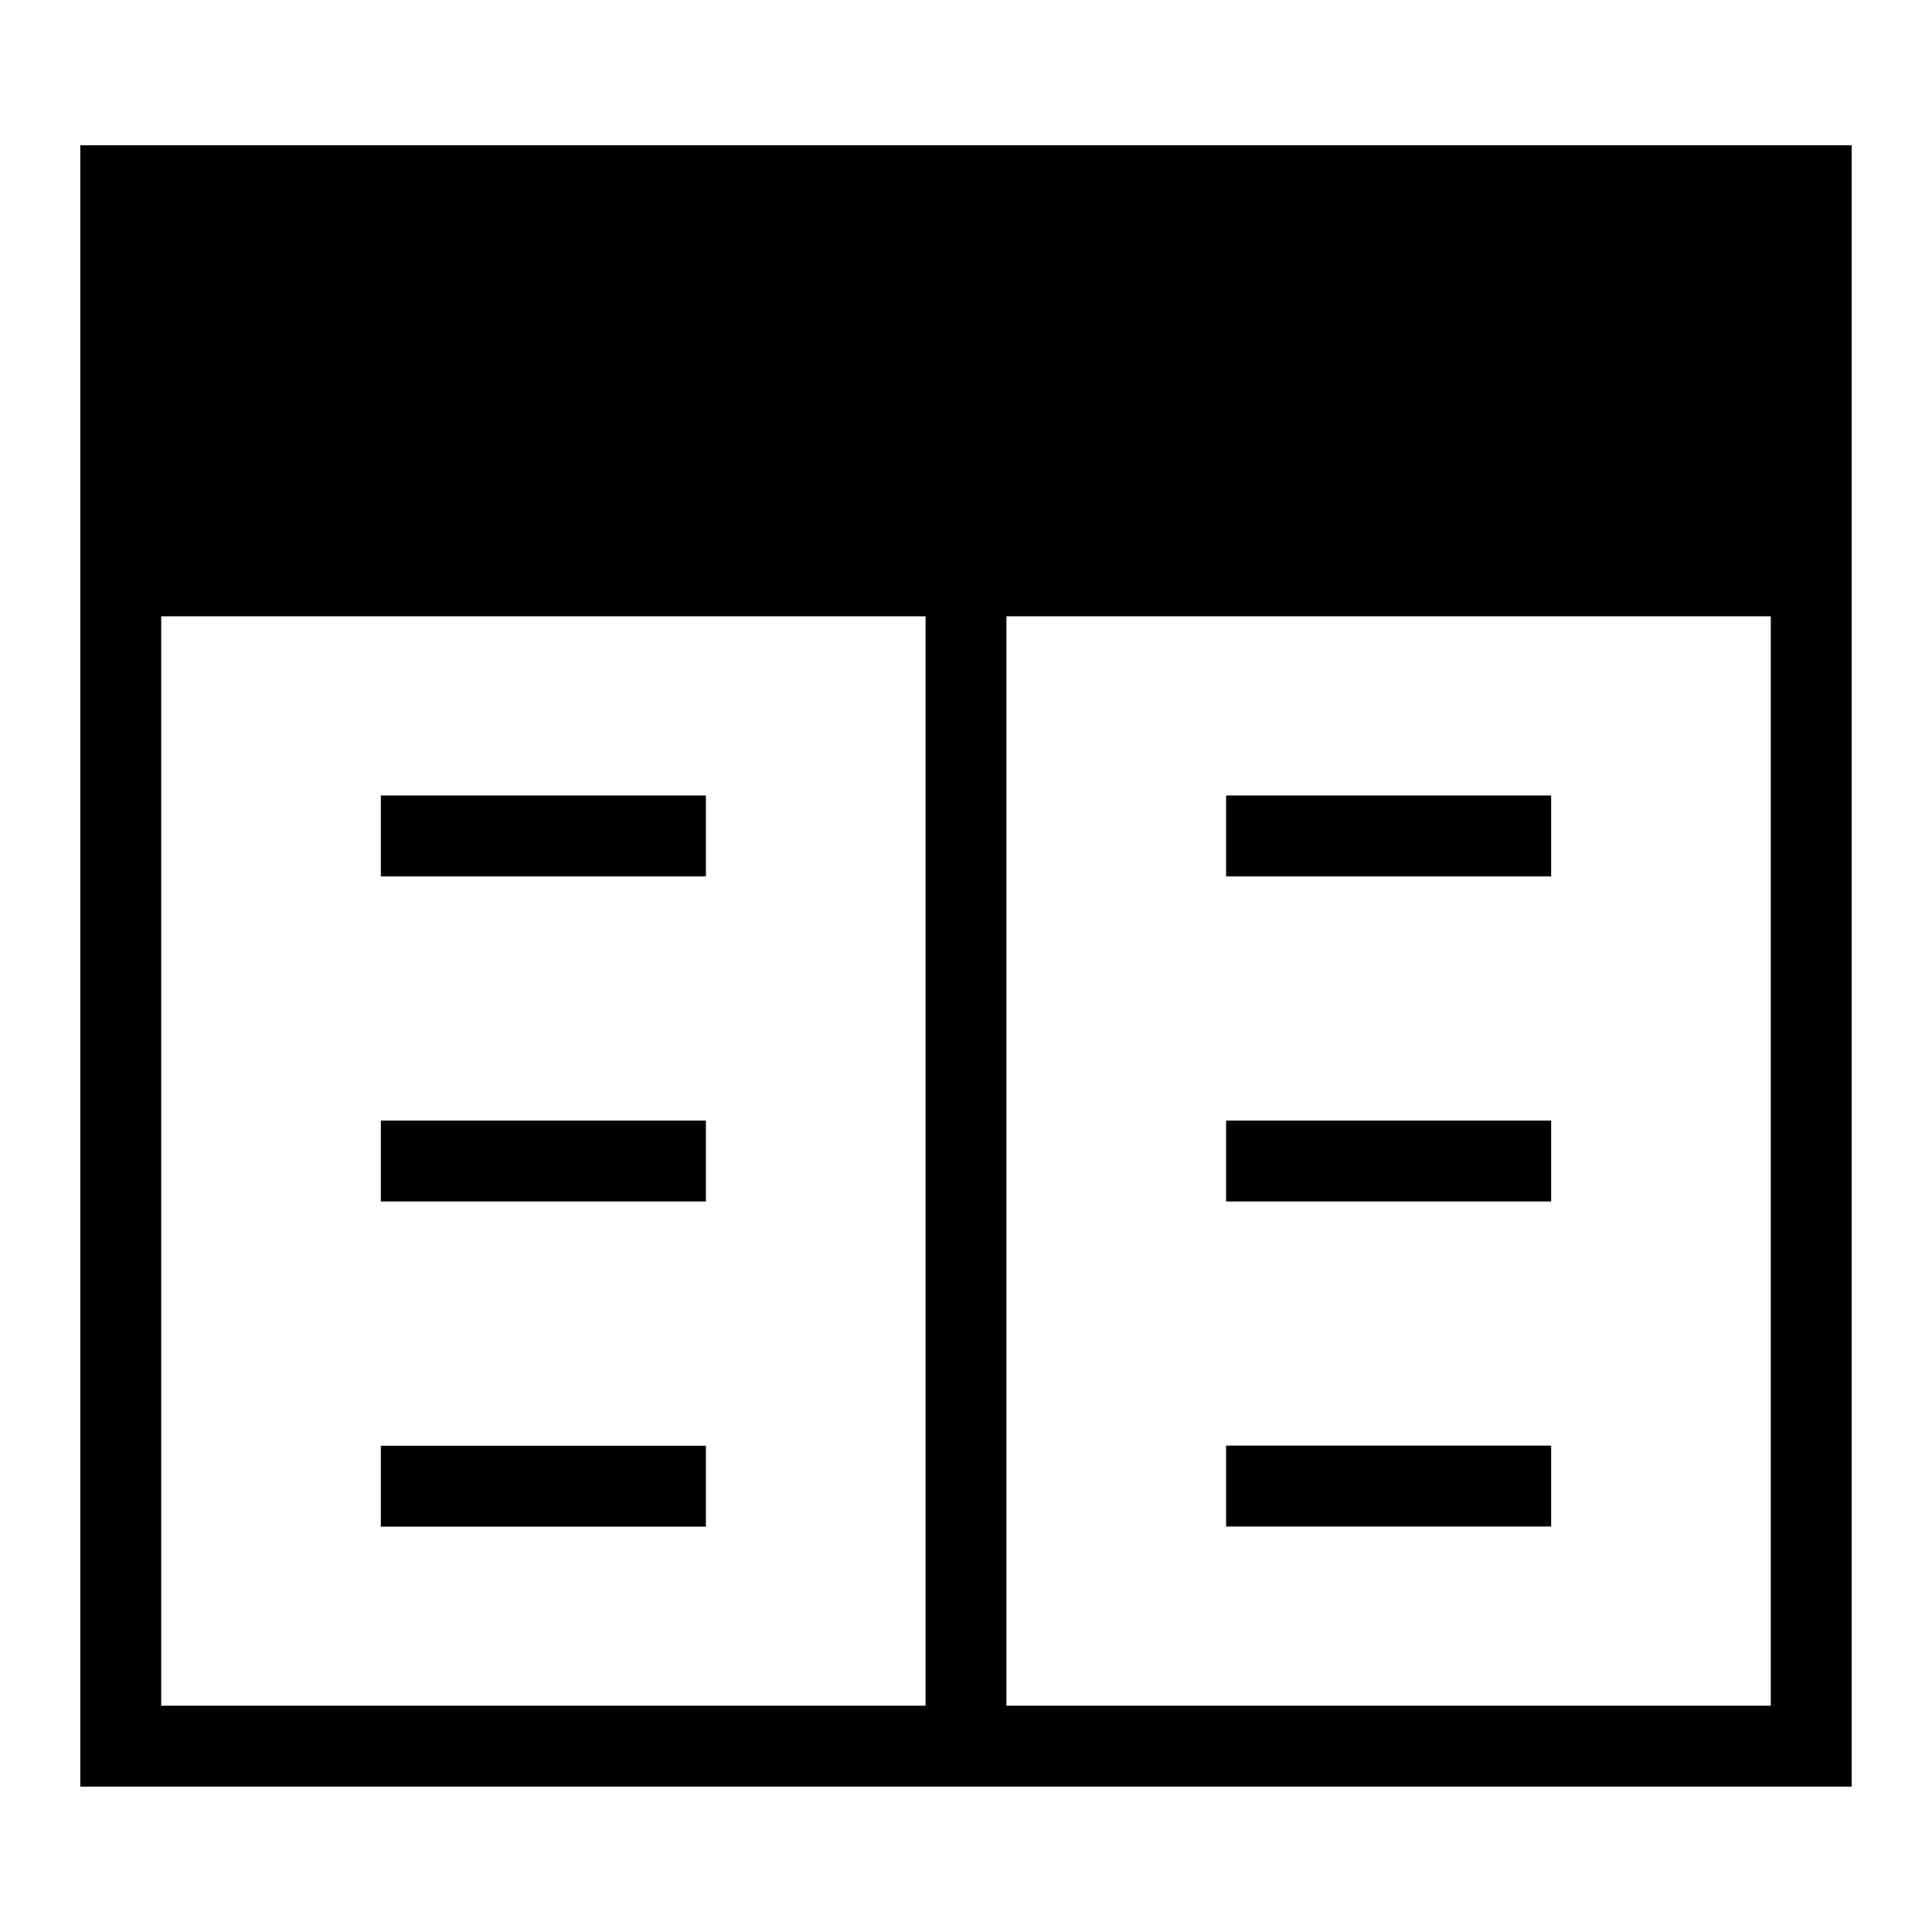
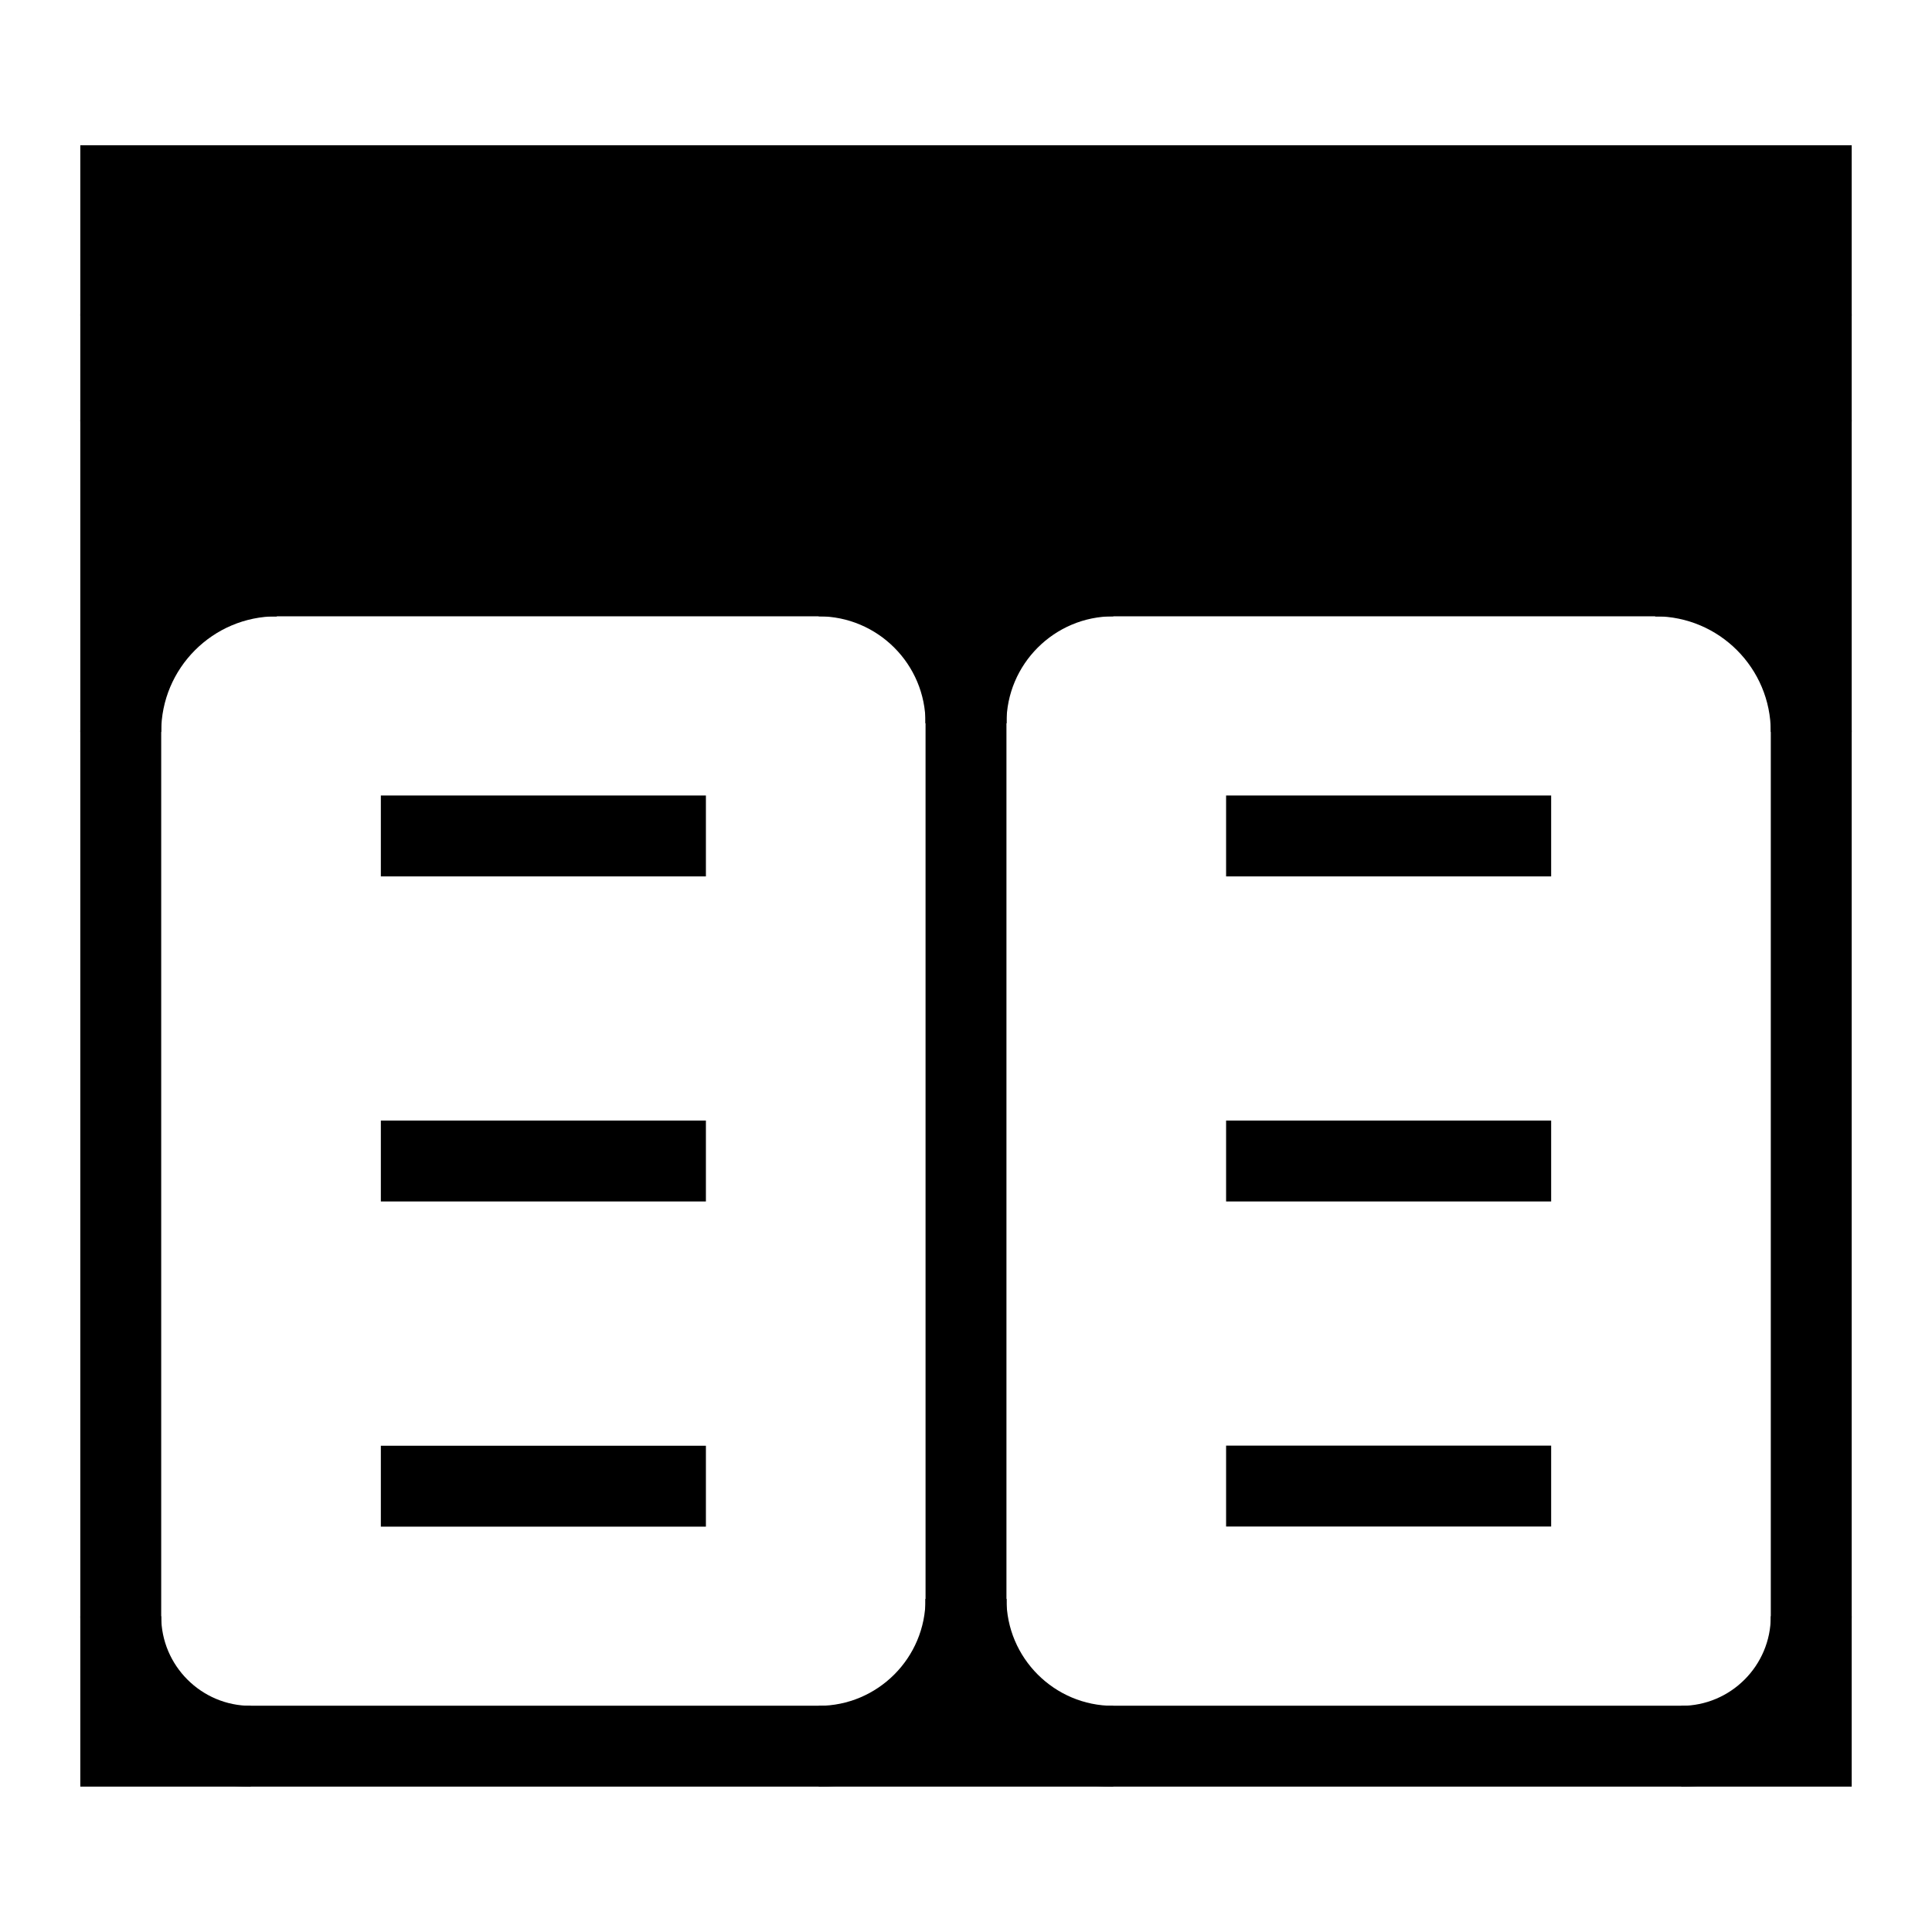
<svg xmlns="http://www.w3.org/2000/svg" width="16" height="16" stroke-width="0.67" viewBox="0 0 16 16">
  <path fill="currentColor" fill-rule="evenodd" d="M1 1.538h14V4.769h-14Z" />
  <path fill="none" stroke="currentColor" stroke-width="0.67" d="M1 1.538h14v12.923h-14Z" />
+   <path fill="currentColor" d="M13.923 1.538a1.077 1.077 0 0 1 1.077 1.077V1.538Z" />
+   <path fill="none" stroke="currentColor" stroke-width="0.67" d="M13.923 1.538a1.077 1.077 0 0 1 1.077 1.077" />
+   <path fill="currentColor" d="M15 13.385a1.077 1.077 0 0 1-1.077 1.077h1.077Z" />
+   <path fill="none" stroke="currentColor" stroke-width="0.67" d="M15 13.385a1.077 1.077 0 0 1-1.077 1.077" />
+   <path fill="currentColor" d="M2.077 14.462A1.077 1.077 0 0 1 1 13.385v1.077Z" />
+   <path fill="none" stroke="currentColor" stroke-width="0.67" d="M2.077 14.462A1.077 1.077 0 0 1 1 13.385" />
+   <path fill="currentColor" d="M1 2.615a1.077 1.077 0 0 1 1.077-1.077H1Z" />
+   <path fill="none" stroke="currentColor" stroke-width="0.67" d="M1 2.615a1.077 1.077 0 0 1 1.077-1.077" />
  <path fill="none" stroke="currentColor" stroke-width="0.67" d="M1 4.769h14m-7 0v9.692M3.154 6.923h2.692M3.154 9.615h2.692M3.154 12.308h2.692m4.308-5.385h2.692m-2.692 2.692h2.692m-2.692 2.692h2.692" />
+   <path fill="currentColor" d="M9.077 4.769a1.077 1.077 0 0 0-1.077 1.077V4.769Z" />
+   <path fill="none" stroke="currentColor" stroke-width="0.67" d="M9.077 4.769a1.077 1.077 0 0 0-1.077 1.077" />
+   <path fill="currentColor" d="M8 5.846A1.077 1.077 0 0 0 6.923 4.769h1.077Z" />
+   <path fill="none" stroke="currentColor" stroke-width="0.67" d="M8 5.846A1.077 1.077 0 0 0 6.923 4.769" />
+   <path fill="currentColor" d="M2.292 4.769A1.292 1.292 0 0 1 1 3.477V4.769Z" />
+   <path fill="none" stroke="currentColor" stroke-width="0.67" d="M2.292 4.769A1.292 1.292 0 0 1 1 3.477" />
+   <path fill="currentColor" d="M2.292 4.769A1.292 1.292 0 0 0 1 6.062V4.769Z" />
+   <path fill="none" stroke="currentColor" stroke-width="0.67" d="M2.292 4.769A1.292 1.292 0 0 0 1 6.062" />
+   <path fill="currentColor" d="M13.708 4.769A1.292 1.292 0 0 0 15 3.477V4.769Z" />
+   <path fill="none" stroke="currentColor" stroke-width="0.67" d="M13.708 4.769A1.292 1.292 0 0 0 15 3.477" />
+   <path fill="currentColor" d="M13.708 4.769A1.292 1.292 0 0 1 15 6.062V4.769Z" />
+   <path fill="none" stroke="currentColor" stroke-width="0.67" d="M13.708 4.769A1.292 1.292 0 0 1 15 6.062" />
+   <path fill="currentColor" d="M6.78 4.769A1.22 1.22 0 0 1 8 5.99V4.769Z" />
+   <path fill="none" stroke="currentColor" stroke-width="0.67" d="M6.78 4.769A1.22 1.22 0 0 1 8 5.99" />
+   <path fill="currentColor" d="M9.22 4.769a1.22 1.22 0 0 0-1.22 1.22V4.769Z" />
+   <path fill="none" stroke="currentColor" stroke-width="0.67" d="M9.22 4.769a1.22 1.22 0 0 0-1.22 1.22" />
+   <path fill="currentColor" d="M6.78 14.462A1.22 1.22 0 0 0 8 13.241v1.22Z" />
+   <path fill="none" stroke="currentColor" stroke-width="0.67" d="M6.78 14.462A1.22 1.22 0 0 0 8 13.241" />
+   <path fill="currentColor" d="M9.22 14.462a1.22 1.22 0 0 1-1.22-1.22v1.22Z" />
+   <path fill="none" stroke="currentColor" stroke-width="0.67" d="M9.22 14.462a1.22 1.22 0 0 1-1.22-1.22" />
</svg>
